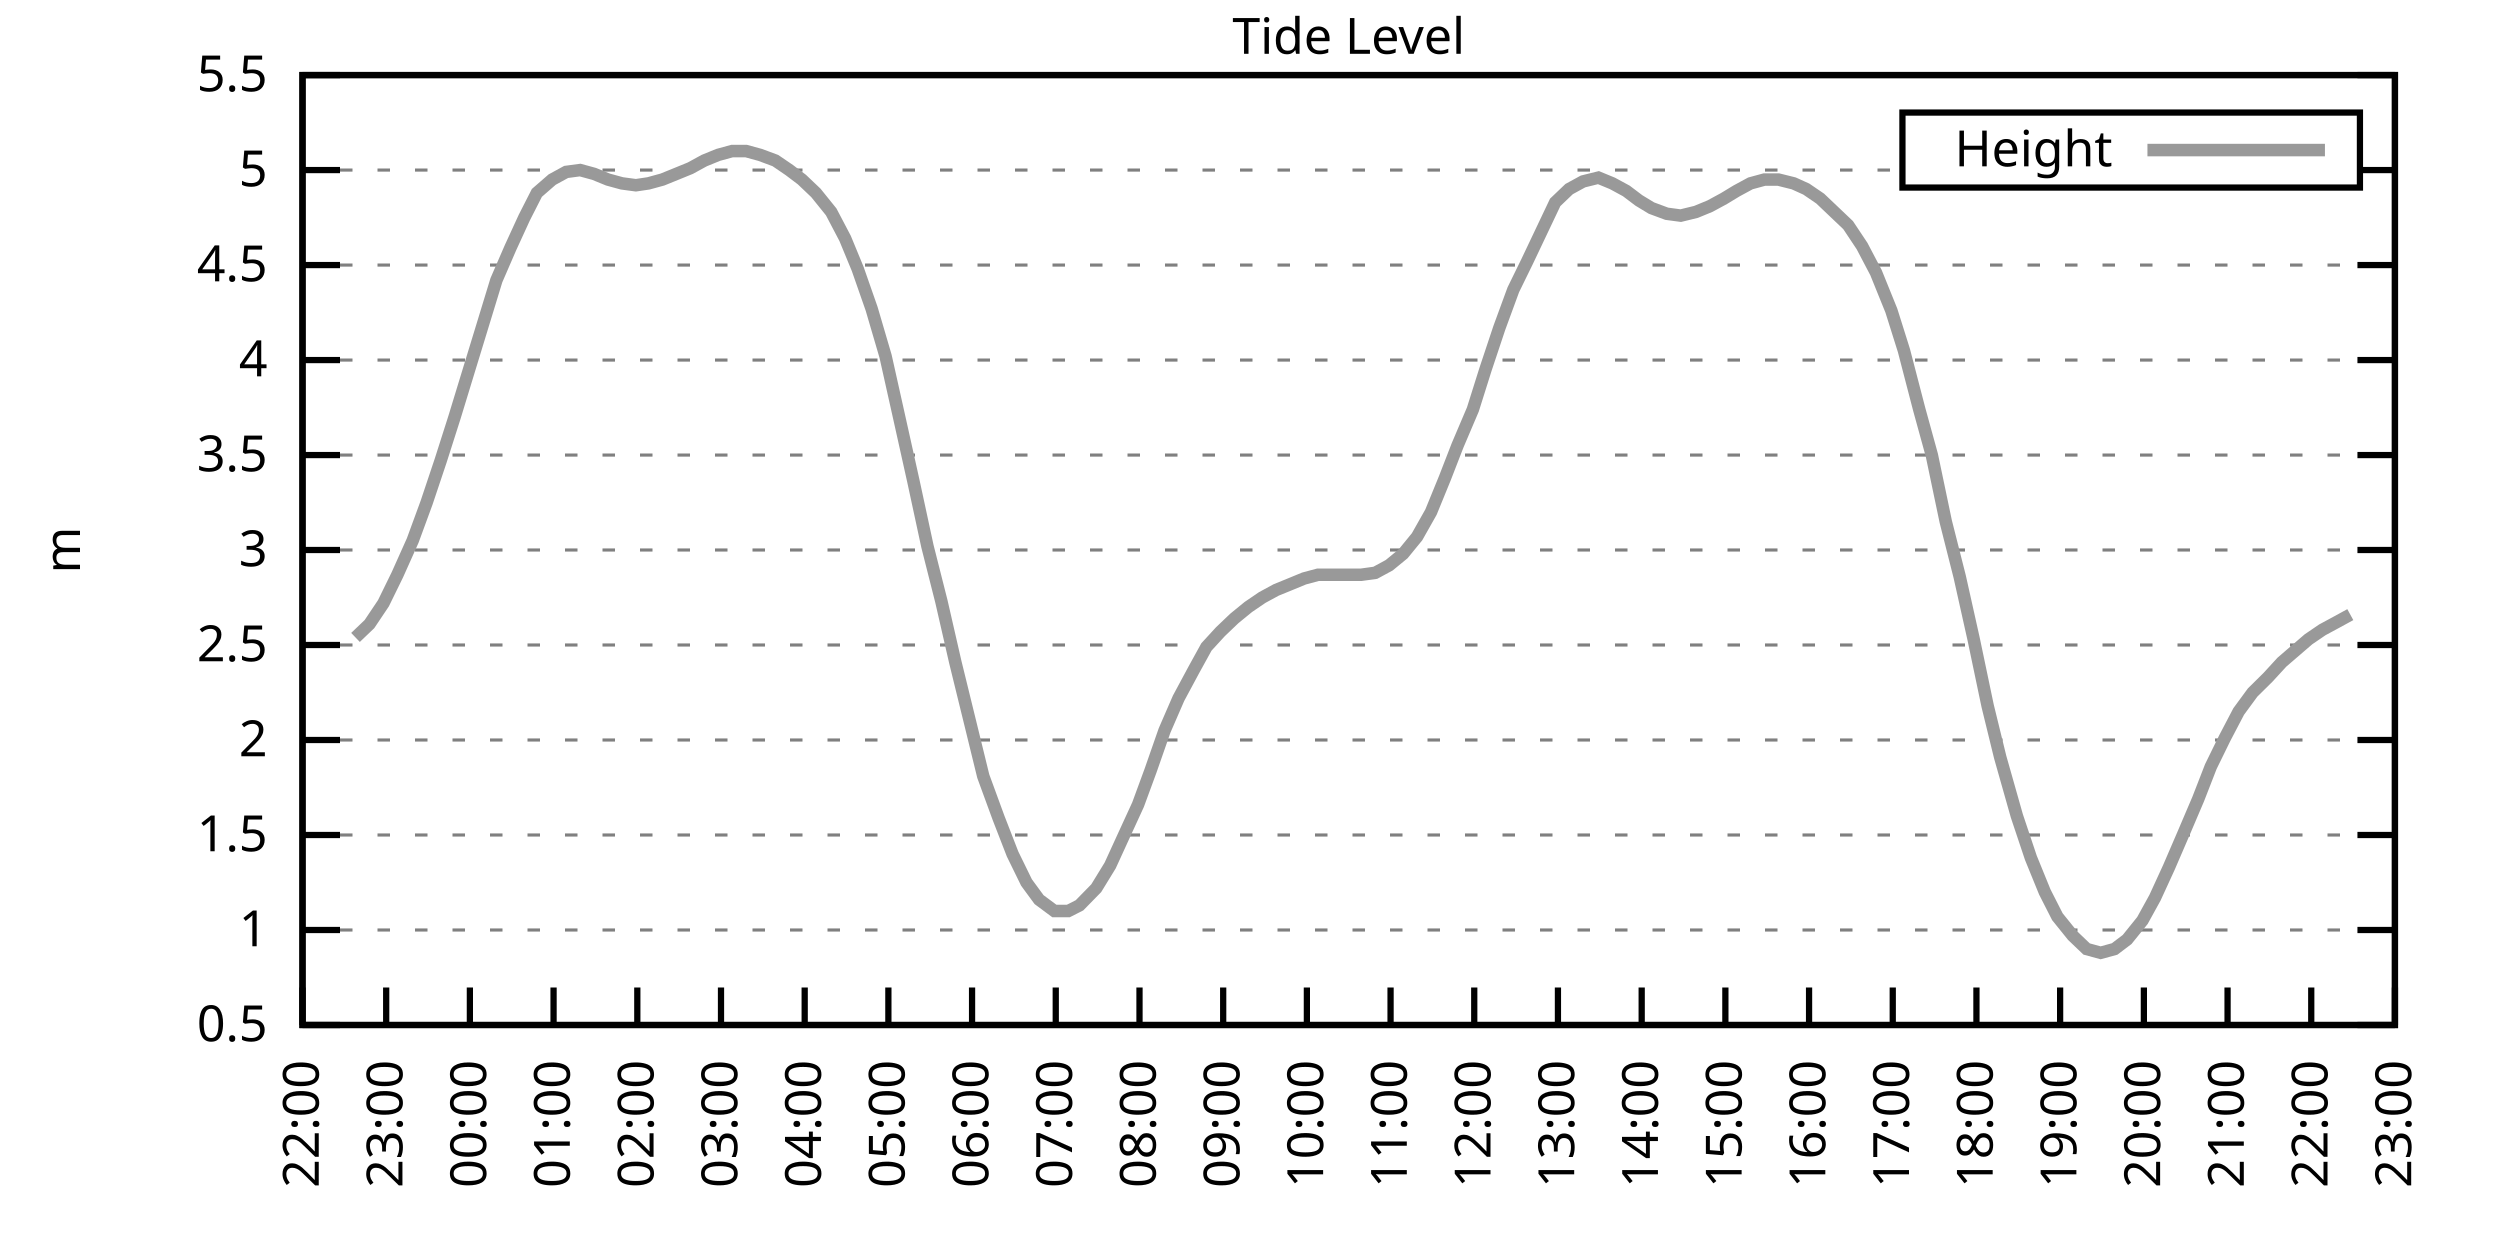
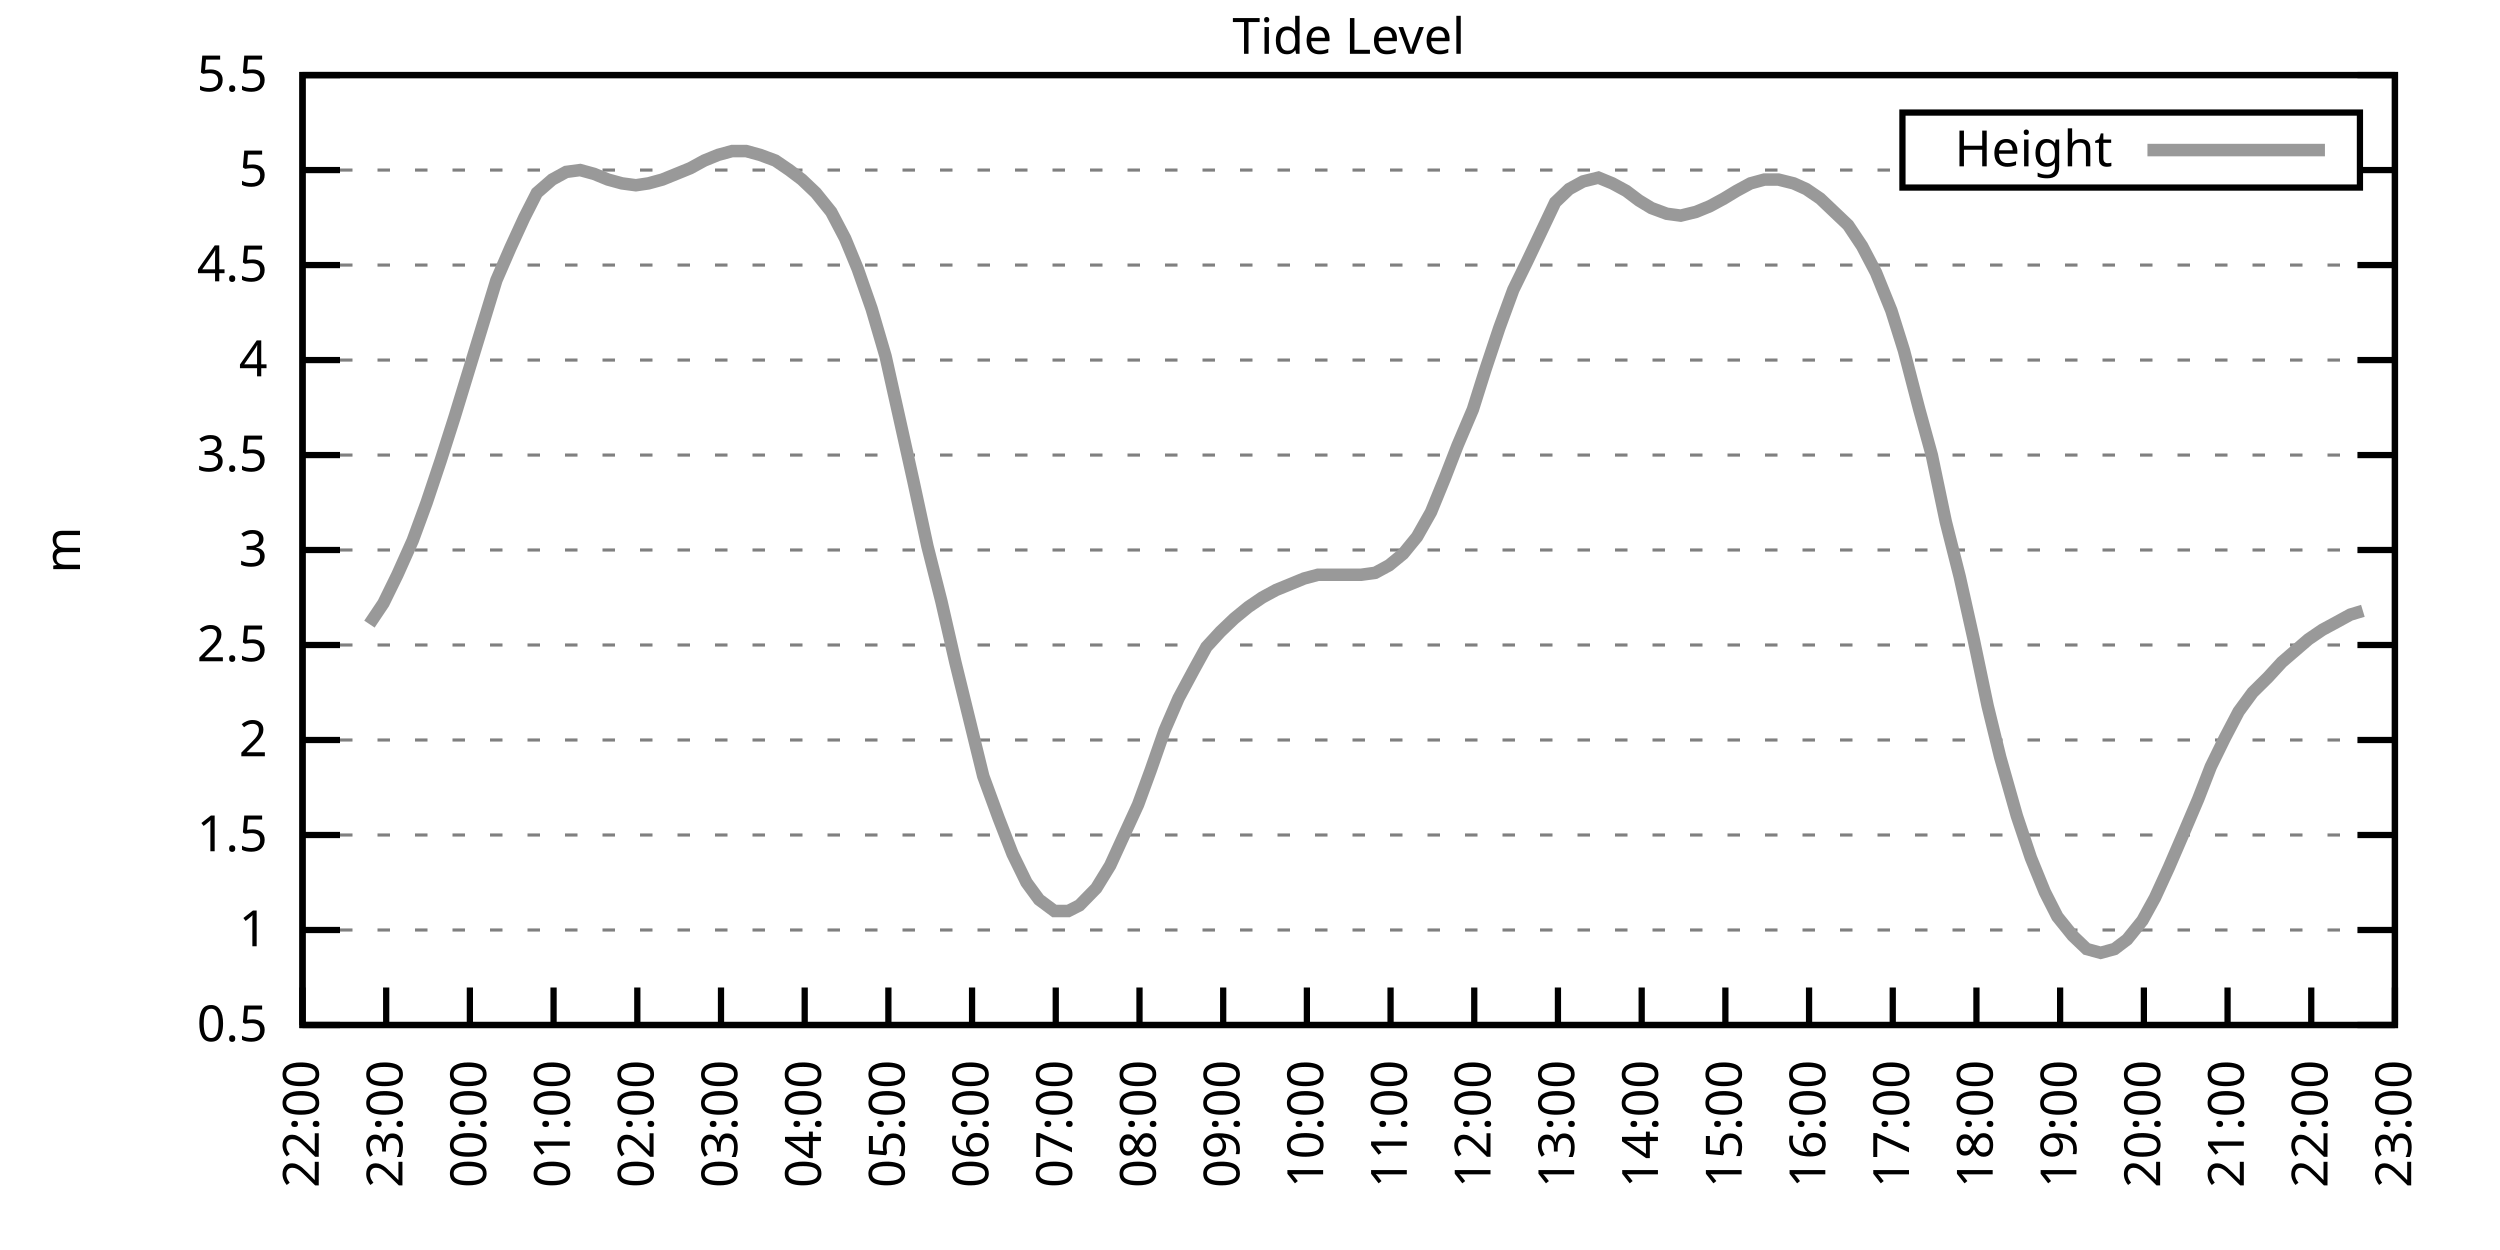
<svg xmlns="http://www.w3.org/2000/svg" xmlns:xlink="http://www.w3.org/1999/xlink" width="400" height="200" viewBox="0 0 400 200">
  <g id="gnuplot_canvas">
    <rect x="0" y="0" width="400" height="200" fill="none" />
    <defs>
      <circle id="gpDot" r="0.5" stroke-width="0.5" stroke="currentColor" />
      <path id="gpPt0" stroke-width="0.333" stroke="currentColor" d="M-1,0 h2 M0,-1 v2" />
      <path id="gpPt1" stroke-width="0.333" stroke="currentColor" d="M-1,-1 L1,1 M1,-1 L-1,1" />
      <path id="gpPt2" stroke-width="0.333" stroke="currentColor" d="M-1,0 L1,0 M0,-1 L0,1 M-1,-1 L1,1 M-1,1 L1,-1" />
      <rect id="gpPt3" stroke-width="0.333" stroke="currentColor" x="-1" y="-1" width="2" height="2" />
      <rect id="gpPt4" stroke-width="0.333" stroke="currentColor" fill="currentColor" x="-1" y="-1" width="2" height="2" />
      <circle id="gpPt5" stroke-width="0.333" stroke="currentColor" cx="0" cy="0" r="1" />
      <use xlink:href="#gpPt5" id="gpPt6" fill="currentColor" stroke="none" />
      <path id="gpPt7" stroke-width="0.333" stroke="currentColor" d="M0,-1.33 L-1.33,0.67 L1.33,0.67 z" />
      <use xlink:href="#gpPt7" id="gpPt8" fill="currentColor" stroke="none" />
      <use xlink:href="#gpPt7" id="gpPt9" stroke="currentColor" transform="rotate(180)" />
      <use xlink:href="#gpPt9" id="gpPt10" fill="currentColor" stroke="none" />
      <use xlink:href="#gpPt3" id="gpPt11" stroke="currentColor" transform="rotate(45)" />
      <use xlink:href="#gpPt11" id="gpPt12" fill="currentColor" stroke="none" />
      <path id="gpPt13" stroke-width="0.333" stroke="currentColor" d="M0,1.330 L1.265,0.411 L0.782,-1.067 L-0.782,-1.076 L-1.265,0.411 z" />
      <use xlink:href="#gpPt13" id="gpPt14" fill="currentColor" stroke="none" />
      <filter id="textbox" filterUnits="objectBoundingBox" x="0" y="0" height="1" width="1">
        <feFlood flood-color="white" flood-opacity="1" result="bgnd" />
        <feComposite in="SourceGraphic" in2="bgnd" operator="atop" />
      </filter>
      <filter id="greybox" filterUnits="objectBoundingBox" x="0" y="0" height="1" width="1">
        <feFlood flood-color="lightgrey" flood-opacity="1" result="grey" />
        <feComposite in="SourceGraphic" in2="grey" operator="atop" />
      </filter>
    </defs>
    <g fill="none" color="white" stroke="currentColor" stroke-width="1.00" stroke-linecap="butt" stroke-linejoin="miter">
</g>
    <g fill="none" color="black" stroke="currentColor" stroke-width="1.00" stroke-linecap="butt" stroke-linejoin="miter">
      <g stroke="none" shape-rendering="crispEdges">
        <polygon fill="rgb(255, 255, 255)" points="48.40,164.00 383.18,164.00 383.18,12.02 48.40,12.02 " />
      </g>
    </g>
    <g fill="none" color="black" stroke="currentColor" stroke-width="1.00" stroke-linecap="butt" stroke-linejoin="miter">
</g>
    <g fill="none" color="black" stroke="black" stroke-width="0.50" stroke-linecap="butt" stroke-linejoin="miter">
</g>
    <g fill="none" color="gray" stroke="currentColor" stroke-width="0.50" stroke-linecap="butt" stroke-linejoin="miter">
      <path stroke="gray" stroke-dasharray="2,4" class="gridline" d="M48.40,164.00 L383.19,164.00  " />
    </g>
    <g fill="none" color="gray" stroke="gray" stroke-width="1.00" stroke-linecap="butt" stroke-linejoin="miter">
</g>
    <g fill="none" color="black" stroke="currentColor" stroke-width="1.00" stroke-linecap="butt" stroke-linejoin="miter">
      <path stroke="black" d="M48.40,164.00 L54.40,164.00 M383.19,164.00 L377.19,164.00  " />
      <g transform="translate(42.80,166.60)" stroke="none" fill="black" font-family="Sans" font-size="8.00" text-anchor="end">
        <text>
          <tspan font-family="Sans"> 0.5</tspan>
        </text>
      </g>
    </g>
    <g fill="none" color="black" stroke="currentColor" stroke-width="1.00" stroke-linecap="butt" stroke-linejoin="miter">
</g>
    <g fill="none" color="black" stroke="black" stroke-width="0.50" stroke-linecap="butt" stroke-linejoin="miter">
</g>
    <g fill="none" color="gray" stroke="currentColor" stroke-width="0.50" stroke-linecap="butt" stroke-linejoin="miter">
      <path stroke="gray" stroke-dasharray="2,4" class="gridline" d="M48.40,148.80 L383.19,148.80  " />
    </g>
    <g fill="none" color="gray" stroke="gray" stroke-width="1.00" stroke-linecap="butt" stroke-linejoin="miter">
</g>
    <g fill="none" color="black" stroke="currentColor" stroke-width="1.00" stroke-linecap="butt" stroke-linejoin="miter">
      <path stroke="black" d="M48.40,148.80 L54.40,148.80 M383.19,148.80 L377.19,148.80  " />
      <g transform="translate(42.80,151.40)" stroke="none" fill="black" font-family="Sans" font-size="8.00" text-anchor="end">
        <text>
          <tspan font-family="Sans"> 1</tspan>
        </text>
      </g>
    </g>
    <g fill="none" color="black" stroke="currentColor" stroke-width="1.00" stroke-linecap="butt" stroke-linejoin="miter">
</g>
    <g fill="none" color="black" stroke="black" stroke-width="0.50" stroke-linecap="butt" stroke-linejoin="miter">
</g>
    <g fill="none" color="gray" stroke="currentColor" stroke-width="0.50" stroke-linecap="butt" stroke-linejoin="miter">
      <path stroke="gray" stroke-dasharray="2,4" class="gridline" d="M48.40,133.60 L383.19,133.60  " />
    </g>
    <g fill="none" color="gray" stroke="gray" stroke-width="1.00" stroke-linecap="butt" stroke-linejoin="miter">
</g>
    <g fill="none" color="black" stroke="currentColor" stroke-width="1.00" stroke-linecap="butt" stroke-linejoin="miter">
      <path stroke="black" d="M48.40,133.60 L54.40,133.60 M383.19,133.60 L377.19,133.60  " />
      <g transform="translate(42.80,136.20)" stroke="none" fill="black" font-family="Sans" font-size="8.00" text-anchor="end">
        <text>
          <tspan font-family="Sans"> 1.5</tspan>
        </text>
      </g>
    </g>
    <g fill="none" color="black" stroke="currentColor" stroke-width="1.00" stroke-linecap="butt" stroke-linejoin="miter">
</g>
    <g fill="none" color="black" stroke="black" stroke-width="0.50" stroke-linecap="butt" stroke-linejoin="miter">
</g>
    <g fill="none" color="gray" stroke="currentColor" stroke-width="0.50" stroke-linecap="butt" stroke-linejoin="miter">
      <path stroke="gray" stroke-dasharray="2,4" class="gridline" d="M48.40,118.40 L383.19,118.40  " />
    </g>
    <g fill="none" color="gray" stroke="gray" stroke-width="1.00" stroke-linecap="butt" stroke-linejoin="miter">
</g>
    <g fill="none" color="black" stroke="currentColor" stroke-width="1.00" stroke-linecap="butt" stroke-linejoin="miter">
      <path stroke="black" d="M48.40,118.40 L54.40,118.40 M383.19,118.40 L377.19,118.40  " />
      <g transform="translate(42.80,121.00)" stroke="none" fill="black" font-family="Sans" font-size="8.00" text-anchor="end">
        <text>
          <tspan font-family="Sans"> 2</tspan>
        </text>
      </g>
    </g>
    <g fill="none" color="black" stroke="currentColor" stroke-width="1.00" stroke-linecap="butt" stroke-linejoin="miter">
</g>
    <g fill="none" color="black" stroke="black" stroke-width="0.50" stroke-linecap="butt" stroke-linejoin="miter">
</g>
    <g fill="none" color="gray" stroke="currentColor" stroke-width="0.50" stroke-linecap="butt" stroke-linejoin="miter">
      <path stroke="gray" stroke-dasharray="2,4" class="gridline" d="M48.40,103.20 L383.19,103.20  " />
    </g>
    <g fill="none" color="gray" stroke="gray" stroke-width="1.00" stroke-linecap="butt" stroke-linejoin="miter">
</g>
    <g fill="none" color="black" stroke="currentColor" stroke-width="1.00" stroke-linecap="butt" stroke-linejoin="miter">
      <path stroke="black" d="M48.40,103.20 L54.40,103.20 M383.19,103.20 L377.19,103.20  " />
      <g transform="translate(42.80,105.80)" stroke="none" fill="black" font-family="Sans" font-size="8.00" text-anchor="end">
        <text>
          <tspan font-family="Sans"> 2.5</tspan>
        </text>
      </g>
    </g>
    <g fill="none" color="black" stroke="currentColor" stroke-width="1.00" stroke-linecap="butt" stroke-linejoin="miter">
</g>
    <g fill="none" color="black" stroke="black" stroke-width="0.50" stroke-linecap="butt" stroke-linejoin="miter">
</g>
    <g fill="none" color="gray" stroke="currentColor" stroke-width="0.50" stroke-linecap="butt" stroke-linejoin="miter">
      <path stroke="gray" stroke-dasharray="2,4" class="gridline" d="M48.40,88.00 L383.19,88.00  " />
    </g>
    <g fill="none" color="gray" stroke="gray" stroke-width="1.00" stroke-linecap="butt" stroke-linejoin="miter">
</g>
    <g fill="none" color="black" stroke="currentColor" stroke-width="1.00" stroke-linecap="butt" stroke-linejoin="miter">
      <path stroke="black" d="M48.40,88.00 L54.40,88.00 M383.19,88.00 L377.19,88.00  " />
      <g transform="translate(42.80,90.60)" stroke="none" fill="black" font-family="Sans" font-size="8.00" text-anchor="end">
        <text>
          <tspan font-family="Sans"> 3</tspan>
        </text>
      </g>
    </g>
    <g fill="none" color="black" stroke="currentColor" stroke-width="1.00" stroke-linecap="butt" stroke-linejoin="miter">
</g>
    <g fill="none" color="black" stroke="black" stroke-width="0.50" stroke-linecap="butt" stroke-linejoin="miter">
</g>
    <g fill="none" color="gray" stroke="currentColor" stroke-width="0.50" stroke-linecap="butt" stroke-linejoin="miter">
      <path stroke="gray" stroke-dasharray="2,4" class="gridline" d="M48.40,72.81 L383.19,72.81  " />
    </g>
    <g fill="none" color="gray" stroke="gray" stroke-width="1.00" stroke-linecap="butt" stroke-linejoin="miter">
</g>
    <g fill="none" color="black" stroke="currentColor" stroke-width="1.00" stroke-linecap="butt" stroke-linejoin="miter">
      <path stroke="black" d="M48.40,72.81 L54.40,72.81 M383.19,72.81 L377.19,72.81  " />
      <g transform="translate(42.80,75.41)" stroke="none" fill="black" font-family="Sans" font-size="8.00" text-anchor="end">
        <text>
          <tspan font-family="Sans"> 3.5</tspan>
        </text>
      </g>
    </g>
    <g fill="none" color="black" stroke="currentColor" stroke-width="1.00" stroke-linecap="butt" stroke-linejoin="miter">
</g>
    <g fill="none" color="black" stroke="black" stroke-width="0.50" stroke-linecap="butt" stroke-linejoin="miter">
</g>
    <g fill="none" color="gray" stroke="currentColor" stroke-width="0.50" stroke-linecap="butt" stroke-linejoin="miter">
      <path stroke="gray" stroke-dasharray="2,4" class="gridline" d="M48.40,57.61 L383.19,57.61  " />
    </g>
    <g fill="none" color="gray" stroke="gray" stroke-width="1.00" stroke-linecap="butt" stroke-linejoin="miter">
</g>
    <g fill="none" color="black" stroke="currentColor" stroke-width="1.00" stroke-linecap="butt" stroke-linejoin="miter">
      <path stroke="black" d="M48.40,57.61 L54.40,57.61 M383.19,57.61 L377.19,57.61  " />
      <g transform="translate(42.80,60.21)" stroke="none" fill="black" font-family="Sans" font-size="8.00" text-anchor="end">
        <text>
          <tspan font-family="Sans"> 4</tspan>
        </text>
      </g>
    </g>
    <g fill="none" color="black" stroke="currentColor" stroke-width="1.00" stroke-linecap="butt" stroke-linejoin="miter">
</g>
    <g fill="none" color="black" stroke="black" stroke-width="0.50" stroke-linecap="butt" stroke-linejoin="miter">
</g>
    <g fill="none" color="gray" stroke="currentColor" stroke-width="0.50" stroke-linecap="butt" stroke-linejoin="miter">
      <path stroke="gray" stroke-dasharray="2,4" class="gridline" d="M48.40,42.41 L383.19,42.41  " />
    </g>
    <g fill="none" color="gray" stroke="gray" stroke-width="1.00" stroke-linecap="butt" stroke-linejoin="miter">
</g>
    <g fill="none" color="black" stroke="currentColor" stroke-width="1.00" stroke-linecap="butt" stroke-linejoin="miter">
      <path stroke="black" d="M48.40,42.41 L54.40,42.41 M383.19,42.41 L377.19,42.41  " />
      <g transform="translate(42.80,45.01)" stroke="none" fill="black" font-family="Sans" font-size="8.00" text-anchor="end">
        <text>
          <tspan font-family="Sans"> 4.5</tspan>
        </text>
      </g>
    </g>
    <g fill="none" color="black" stroke="currentColor" stroke-width="1.00" stroke-linecap="butt" stroke-linejoin="miter">
</g>
    <g fill="none" color="black" stroke="black" stroke-width="0.50" stroke-linecap="butt" stroke-linejoin="miter">
</g>
    <g fill="none" color="gray" stroke="currentColor" stroke-width="0.50" stroke-linecap="butt" stroke-linejoin="miter">
      <path stroke="gray" stroke-dasharray="2,4" class="gridline" d="M48.40,27.21 L304.39,27.21 M377.59,27.21 L383.19,27.21  " />
    </g>
    <g fill="none" color="gray" stroke="gray" stroke-width="1.00" stroke-linecap="butt" stroke-linejoin="miter">
</g>
    <g fill="none" color="black" stroke="currentColor" stroke-width="1.00" stroke-linecap="butt" stroke-linejoin="miter">
      <path stroke="black" d="M48.40,27.21 L54.40,27.21 M383.19,27.21 L377.19,27.21  " />
      <g transform="translate(42.80,29.81)" stroke="none" fill="black" font-family="Sans" font-size="8.00" text-anchor="end">
        <text>
          <tspan font-family="Sans"> 5</tspan>
        </text>
      </g>
    </g>
    <g fill="none" color="black" stroke="currentColor" stroke-width="1.00" stroke-linecap="butt" stroke-linejoin="miter">
</g>
    <g fill="none" color="black" stroke="black" stroke-width="0.50" stroke-linecap="butt" stroke-linejoin="miter">
</g>
    <g fill="none" color="gray" stroke="currentColor" stroke-width="0.50" stroke-linecap="butt" stroke-linejoin="miter">
      <path stroke="gray" stroke-dasharray="2,4" class="gridline" d="M48.40,12.01 L383.19,12.01  " />
    </g>
    <g fill="none" color="gray" stroke="gray" stroke-width="1.00" stroke-linecap="butt" stroke-linejoin="miter">
</g>
    <g fill="none" color="black" stroke="currentColor" stroke-width="1.00" stroke-linecap="butt" stroke-linejoin="miter">
      <path stroke="black" d="M48.40,12.01 L54.40,12.01 M383.19,12.01 L377.19,12.01  " />
      <g transform="translate(42.80,14.61)" stroke="none" fill="black" font-family="Sans" font-size="8.00" text-anchor="end">
        <text>
          <tspan font-family="Sans"> 5.5</tspan>
        </text>
      </g>
    </g>
    <g fill="none" color="black" stroke="currentColor" stroke-width="1.00" stroke-linecap="butt" stroke-linejoin="miter">
      <path stroke="black" d="M48.40,164.00 L48.40,158.00  " />
      <g transform="translate(51.00,169.60) rotate(270.00)" stroke="none" fill="black" font-family="Sans" font-size="8.00" text-anchor="end">
        <text>
          <tspan font-family="Sans">22:00</tspan>
        </text>
      </g>
    </g>
    <g fill="none" color="black" stroke="currentColor" stroke-width="1.00" stroke-linecap="butt" stroke-linejoin="miter">
      <path stroke="black" d="M61.79,164.00 L61.79,158.00  " />
      <g transform="translate(64.39,169.60) rotate(270.00)" stroke="none" fill="black" font-family="Sans" font-size="8.00" text-anchor="end">
        <text>
          <tspan font-family="Sans">23:00</tspan>
        </text>
      </g>
    </g>
    <g fill="none" color="black" stroke="currentColor" stroke-width="1.00" stroke-linecap="butt" stroke-linejoin="miter">
      <path stroke="black" d="M75.18,164.00 L75.18,158.00  " />
      <g transform="translate(77.78,169.60) rotate(270.00)" stroke="none" fill="black" font-family="Sans" font-size="8.00" text-anchor="end">
        <text>
          <tspan font-family="Sans">00:00</tspan>
        </text>
      </g>
    </g>
    <g fill="none" color="black" stroke="currentColor" stroke-width="1.00" stroke-linecap="butt" stroke-linejoin="miter">
      <path stroke="black" d="M88.57,164.00 L88.57,158.00  " />
      <g transform="translate(91.17,169.60) rotate(270.00)" stroke="none" fill="black" font-family="Sans" font-size="8.00" text-anchor="end">
        <text>
          <tspan font-family="Sans">01:00</tspan>
        </text>
      </g>
    </g>
    <g fill="none" color="black" stroke="currentColor" stroke-width="1.00" stroke-linecap="butt" stroke-linejoin="miter">
      <path stroke="black" d="M101.97,164.00 L101.97,158.00  " />
      <g transform="translate(104.57,169.60) rotate(270.00)" stroke="none" fill="black" font-family="Sans" font-size="8.00" text-anchor="end">
        <text>
          <tspan font-family="Sans">02:00</tspan>
        </text>
      </g>
    </g>
    <g fill="none" color="black" stroke="currentColor" stroke-width="1.00" stroke-linecap="butt" stroke-linejoin="miter">
      <path stroke="black" d="M115.36,164.00 L115.36,158.00  " />
      <g transform="translate(117.96,169.60) rotate(270.00)" stroke="none" fill="black" font-family="Sans" font-size="8.00" text-anchor="end">
        <text>
          <tspan font-family="Sans">03:00</tspan>
        </text>
      </g>
    </g>
    <g fill="none" color="black" stroke="currentColor" stroke-width="1.00" stroke-linecap="butt" stroke-linejoin="miter">
      <path stroke="black" d="M128.75,164.00 L128.75,158.00  " />
      <g transform="translate(131.35,169.60) rotate(270.00)" stroke="none" fill="black" font-family="Sans" font-size="8.00" text-anchor="end">
        <text>
          <tspan font-family="Sans">04:00</tspan>
        </text>
      </g>
    </g>
    <g fill="none" color="black" stroke="currentColor" stroke-width="1.00" stroke-linecap="butt" stroke-linejoin="miter">
      <path stroke="black" d="M142.14,164.00 L142.14,158.00  " />
      <g transform="translate(144.74,169.60) rotate(270.00)" stroke="none" fill="black" font-family="Sans" font-size="8.00" text-anchor="end">
        <text>
          <tspan font-family="Sans">05:00</tspan>
        </text>
      </g>
    </g>
    <g fill="none" color="black" stroke="currentColor" stroke-width="1.00" stroke-linecap="butt" stroke-linejoin="miter">
      <path stroke="black" d="M155.53,164.00 L155.53,158.00  " />
      <g transform="translate(158.13,169.60) rotate(270.00)" stroke="none" fill="black" font-family="Sans" font-size="8.00" text-anchor="end">
        <text>
          <tspan font-family="Sans">06:00</tspan>
        </text>
      </g>
    </g>
    <g fill="none" color="black" stroke="currentColor" stroke-width="1.00" stroke-linecap="butt" stroke-linejoin="miter">
      <path stroke="black" d="M168.92,164.00 L168.92,158.00  " />
      <g transform="translate(171.52,169.60) rotate(270.00)" stroke="none" fill="black" font-family="Sans" font-size="8.00" text-anchor="end">
        <text>
          <tspan font-family="Sans">07:00</tspan>
        </text>
      </g>
    </g>
    <g fill="none" color="black" stroke="currentColor" stroke-width="1.00" stroke-linecap="butt" stroke-linejoin="miter">
      <path stroke="black" d="M182.32,164.00 L182.32,158.00  " />
      <g transform="translate(184.92,169.60) rotate(270.00)" stroke="none" fill="black" font-family="Sans" font-size="8.00" text-anchor="end">
        <text>
          <tspan font-family="Sans">08:00</tspan>
        </text>
      </g>
    </g>
    <g fill="none" color="black" stroke="currentColor" stroke-width="1.00" stroke-linecap="butt" stroke-linejoin="miter">
      <path stroke="black" d="M195.71,164.00 L195.71,158.00  " />
      <g transform="translate(198.31,169.60) rotate(270.00)" stroke="none" fill="black" font-family="Sans" font-size="8.00" text-anchor="end">
        <text>
          <tspan font-family="Sans">09:00</tspan>
        </text>
      </g>
    </g>
    <g fill="none" color="black" stroke="currentColor" stroke-width="1.00" stroke-linecap="butt" stroke-linejoin="miter">
      <path stroke="black" d="M209.10,164.00 L209.10,158.00  " />
      <g transform="translate(211.70,169.60) rotate(270.00)" stroke="none" fill="black" font-family="Sans" font-size="8.00" text-anchor="end">
        <text>
          <tspan font-family="Sans">10:00</tspan>
        </text>
      </g>
    </g>
    <g fill="none" color="black" stroke="currentColor" stroke-width="1.00" stroke-linecap="butt" stroke-linejoin="miter">
      <path stroke="black" d="M222.49,164.00 L222.49,158.00  " />
      <g transform="translate(225.09,169.60) rotate(270.00)" stroke="none" fill="black" font-family="Sans" font-size="8.00" text-anchor="end">
        <text>
          <tspan font-family="Sans">11:00</tspan>
        </text>
      </g>
    </g>
    <g fill="none" color="black" stroke="currentColor" stroke-width="1.00" stroke-linecap="butt" stroke-linejoin="miter">
      <path stroke="black" d="M235.88,164.00 L235.88,158.00  " />
      <g transform="translate(238.48,169.60) rotate(270.00)" stroke="none" fill="black" font-family="Sans" font-size="8.00" text-anchor="end">
        <text>
          <tspan font-family="Sans">12:00</tspan>
        </text>
      </g>
    </g>
    <g fill="none" color="black" stroke="currentColor" stroke-width="1.00" stroke-linecap="butt" stroke-linejoin="miter">
      <path stroke="black" d="M249.27,164.00 L249.27,158.00  " />
      <g transform="translate(251.87,169.60) rotate(270.00)" stroke="none" fill="black" font-family="Sans" font-size="8.00" text-anchor="end">
        <text>
          <tspan font-family="Sans">13:00</tspan>
        </text>
      </g>
    </g>
    <g fill="none" color="black" stroke="currentColor" stroke-width="1.00" stroke-linecap="butt" stroke-linejoin="miter">
      <path stroke="black" d="M262.67,164.00 L262.67,158.00  " />
      <g transform="translate(265.27,169.60) rotate(270.00)" stroke="none" fill="black" font-family="Sans" font-size="8.00" text-anchor="end">
        <text>
          <tspan font-family="Sans">14:00</tspan>
        </text>
      </g>
    </g>
    <g fill="none" color="black" stroke="currentColor" stroke-width="1.00" stroke-linecap="butt" stroke-linejoin="miter">
      <path stroke="black" d="M276.06,164.00 L276.06,158.00  " />
      <g transform="translate(278.66,169.60) rotate(270.00)" stroke="none" fill="black" font-family="Sans" font-size="8.00" text-anchor="end">
        <text>
          <tspan font-family="Sans">15:00</tspan>
        </text>
      </g>
    </g>
    <g fill="none" color="black" stroke="currentColor" stroke-width="1.00" stroke-linecap="butt" stroke-linejoin="miter">
      <path stroke="black" d="M289.45,164.00 L289.45,158.00  " />
      <g transform="translate(292.05,169.60) rotate(270.00)" stroke="none" fill="black" font-family="Sans" font-size="8.00" text-anchor="end">
        <text>
          <tspan font-family="Sans">16:00</tspan>
        </text>
      </g>
    </g>
    <g fill="none" color="black" stroke="currentColor" stroke-width="1.00" stroke-linecap="butt" stroke-linejoin="miter">
      <path stroke="black" d="M302.84,164.00 L302.84,158.00  " />
      <g transform="translate(305.44,169.60) rotate(270.00)" stroke="none" fill="black" font-family="Sans" font-size="8.00" text-anchor="end">
        <text>
          <tspan font-family="Sans">17:00</tspan>
        </text>
      </g>
    </g>
    <g fill="none" color="black" stroke="currentColor" stroke-width="1.00" stroke-linecap="butt" stroke-linejoin="miter">
      <path stroke="black" d="M316.23,164.00 L316.23,158.00  " />
      <g transform="translate(318.83,169.60) rotate(270.00)" stroke="none" fill="black" font-family="Sans" font-size="8.00" text-anchor="end">
        <text>
          <tspan font-family="Sans">18:00</tspan>
        </text>
      </g>
    </g>
    <g fill="none" color="black" stroke="currentColor" stroke-width="1.00" stroke-linecap="butt" stroke-linejoin="miter">
      <path stroke="black" d="M329.62,164.00 L329.62,158.00  " />
      <g transform="translate(332.22,169.60) rotate(270.00)" stroke="none" fill="black" font-family="Sans" font-size="8.00" text-anchor="end">
        <text>
          <tspan font-family="Sans">19:00</tspan>
        </text>
      </g>
    </g>
    <g fill="none" color="black" stroke="currentColor" stroke-width="1.00" stroke-linecap="butt" stroke-linejoin="miter">
      <path stroke="black" d="M343.02,164.00 L343.02,158.00  " />
      <g transform="translate(345.62,169.60) rotate(270.00)" stroke="none" fill="black" font-family="Sans" font-size="8.00" text-anchor="end">
        <text>
          <tspan font-family="Sans">20:00</tspan>
        </text>
      </g>
    </g>
    <g fill="none" color="black" stroke="currentColor" stroke-width="1.00" stroke-linecap="butt" stroke-linejoin="miter">
      <path stroke="black" d="M356.41,164.00 L356.41,158.00  " />
      <g transform="translate(359.01,169.60) rotate(270.00)" stroke="none" fill="black" font-family="Sans" font-size="8.00" text-anchor="end">
        <text>
          <tspan font-family="Sans">21:00</tspan>
        </text>
      </g>
    </g>
    <g fill="none" color="black" stroke="currentColor" stroke-width="1.00" stroke-linecap="butt" stroke-linejoin="miter">
      <path stroke="black" d="M369.80,164.00 L369.80,158.00  " />
      <g transform="translate(372.40,169.60) rotate(270.00)" stroke="none" fill="black" font-family="Sans" font-size="8.00" text-anchor="end">
        <text>
          <tspan font-family="Sans">22:00</tspan>
        </text>
      </g>
    </g>
    <g fill="none" color="black" stroke="currentColor" stroke-width="1.00" stroke-linecap="butt" stroke-linejoin="miter">
      <path stroke="black" d="M383.19,164.00 L383.19,158.00  " />
      <g transform="translate(385.79,169.60) rotate(270.00)" stroke="none" fill="black" font-family="Sans" font-size="8.00" text-anchor="end">
        <text>
          <tspan font-family="Sans">23:00</tspan>
        </text>
      </g>
    </g>
    <g fill="none" color="black" stroke="currentColor" stroke-width="1.00" stroke-linecap="butt" stroke-linejoin="miter">
</g>
    <g fill="none" color="black" stroke="currentColor" stroke-width="1.00" stroke-linecap="butt" stroke-linejoin="miter">
      <path stroke="black" d="M48.40,12.01 L48.40,164.00 L383.19,164.00 L383.19,12.01 L48.40,12.01 Z  " />
    </g>
    <g fill="none" color="black" stroke="currentColor" stroke-width="1.00" stroke-linecap="butt" stroke-linejoin="miter">
</g>
    <g fill="none" color="black" stroke="currentColor" stroke-width="1.00" stroke-linecap="butt" stroke-linejoin="miter">
      <path stroke="black" d="M304.39,30.01 L304.39,18.01 L377.59,18.01 L377.59,30.01 L304.39,30.01 Z  " />
    </g>
    <g id="Tide_level_plot_1">
      <g fill="none" color="white" stroke="black" stroke-width="2.00" stroke-linecap="butt" stroke-linejoin="miter">
</g>
      <g fill="none" color="black" stroke="currentColor" stroke-width="2.00" stroke-linecap="butt" stroke-linejoin="miter">
        <g transform="translate(337.99,26.61)" stroke="none" fill="black" font-family="Sans" font-size="8.00" text-anchor="end">
          <text>
            <tspan font-family="Sans">Height</tspan>
          </text>
        </g>
      </g>
      <g fill="none" color="black" stroke="currentColor" stroke-width="2.00" stroke-linecap="butt" stroke-linejoin="miter">
-         <path stroke="rgb(153, 153, 153)" d="M343.59,24.01 L371.99,24.01 M56.88,101.99 L59.11,99.86 L61.35,96.52 L63.58,91.96 L66.03,86.49 L68.26,80.41   L70.50,73.72 L72.73,66.73 L74.96,59.43 L77.19,52.14 L79.42,44.84 L81.66,39.67 L83.89,34.81 L85.90,30.86   L88.35,28.73 L90.58,27.51 L92.82,27.21 L95.05,27.82 L97.28,28.73 L99.51,29.34 L101.74,29.64 L103.75,29.34   L105.98,28.73 L108.22,27.82 L110.45,26.91 L112.68,25.69 L114.91,24.78 L117.14,24.17 L119.38,24.17 L121.61,24.78   L124.06,25.69 L126.29,27.21 L128.30,28.73 L130.54,30.86 L132.99,33.90 L135.22,38.15 L137.23,43.02 L139.46,49.40   L141.69,57.00 L143.93,67.03 L146.16,77.06 L148.39,87.40 L150.62,96.21 L152.85,105.94 L155.31,115.97 L157.32,124.18   L159.77,130.87 L162.01,136.64 L164.24,141.20 L166.25,143.94 L168.70,145.76 L170.93,145.76 L172.72,144.85 L175.40,142.11   L177.63,138.47 L179.86,133.60 L182.09,128.74 L184.10,123.27 L186.33,116.88 L188.57,111.72 L191.02,107.16 L193.03,103.51   L195.26,101.08 L197.49,98.95 L199.73,97.12 L201.96,95.60 L204.19,94.39 L206.42,93.48 L208.65,92.56 L210.88,91.96   L213.12,91.96 L215.35,91.96 L217.80,91.96 L220.04,91.65 L222.27,90.44 L224.50,88.61 L226.73,85.88 L228.96,81.93   L231.20,76.45 L233.20,71.29 L235.66,65.51 L237.67,59.13 L239.90,52.44 L242.13,46.36 L244.36,41.80 L248.83,32.38   L251.06,30.25 L253.29,29.03 L255.75,28.42 L257.98,29.34 L260.21,30.55 L262.22,32.07 L264.23,33.29 L266.68,34.20   L268.92,34.50 L271.37,33.90 L273.60,32.98 L275.83,31.77 L277.84,30.55 L280.07,29.34 L282.31,28.73 L284.54,28.73   L286.99,29.34 L289.00,30.25 L291.23,31.77 L293.47,33.90 L295.70,36.02 L297.93,39.37 L300.16,43.62 L302.62,49.70   L304.63,56.09 L307.08,65.51 L309.09,72.81 L311.32,83.45 L313.55,92.26 L315.79,102.29 L318.02,112.93 L320.03,121.14   L322.70,130.56 L324.94,137.25 L327.17,142.72 L329.18,146.67 L331.63,149.71 L333.86,151.84 L336.10,152.45 L338.33,151.84   L340.34,150.32 L342.79,147.28 L344.80,143.63 L347.03,138.77 L349.26,133.60 L351.72,127.83 L353.73,122.66 L355.96,118.10   L358.19,113.84 L360.42,110.80 L362.88,108.37 L365.11,105.94 L369.35,102.29 L371.58,100.77 L373.82,99.56 L376.05,98.34    " />
+         <path stroke="rgb(153, 153, 153)" d="M343.59,24.01 L371.99,24.01 M59.11,99.86 L61.35,96.52 L63.58,91.96 L66.03,86.49 L68.26,80.41 L70.50,73.72   L72.73,66.73 L74.96,59.43 L77.19,52.14 L79.42,44.84 L81.66,39.67 L83.89,34.81 L85.90,30.86 L88.35,28.73   L90.58,27.51 L92.82,27.21 L95.05,27.82 L97.28,28.73 L99.51,29.34 L101.74,29.64 L103.75,29.34 L105.98,28.73   L108.22,27.82 L110.45,26.91 L112.68,25.69 L114.91,24.78 L117.14,24.17 L119.38,24.17 L121.61,24.78 L124.06,25.69   L126.29,27.21 L128.30,28.73 L130.54,30.86 L132.99,33.90 L135.22,38.15 L137.23,43.02 L139.46,49.40 L141.69,57.00   L143.93,67.03 L146.16,77.06 L148.39,87.40 L150.62,96.21 L152.85,105.94 L155.31,115.97 L157.32,124.18 L159.77,130.87   L162.01,136.64 L164.24,141.20 L166.25,143.94 L168.70,145.76 L170.93,145.76 L172.72,144.85 L175.40,142.11 L177.63,138.47   L179.86,133.60 L182.09,128.74 L184.10,123.27 L186.33,116.88 L188.57,111.72 L191.02,107.16 L193.03,103.51 L195.26,101.08   L197.49,98.95 L199.73,97.12 L201.96,95.60 L204.19,94.39 L206.42,93.48 L208.65,92.56 L210.88,91.96 L213.12,91.96   L215.35,91.96 L217.80,91.96 L220.04,91.65 L222.27,90.44 L224.50,88.61 L226.73,85.88 L228.96,81.93 L231.20,76.45   L233.20,71.29 L235.66,65.51 L237.67,59.13 L239.90,52.44 L242.13,46.36 L244.36,41.80 L248.83,32.38 L251.06,30.25   L253.29,29.03 L255.75,28.42 L257.98,29.34 L260.21,30.55 L262.22,32.07 L264.23,33.29 L266.68,34.20 L268.92,34.50   L271.37,33.90 L273.60,32.98 L275.83,31.77 L277.84,30.55 L280.07,29.34 L282.31,28.73 L284.54,28.73 L286.99,29.34   L289.00,30.25 L291.23,31.77 L293.47,33.90 L295.70,36.02 L297.93,39.37 L300.16,43.62 L302.62,49.70 L304.63,56.09   L307.08,65.51 L309.09,72.81 L311.32,83.45 L313.55,92.26 L315.79,102.29 L318.02,112.93 L320.03,121.14 L322.70,130.56   L324.94,137.25 L327.17,142.72 L329.18,146.67 L331.63,149.71 L333.86,151.84 L336.10,152.45 L338.33,151.84 L340.34,150.32   L342.79,147.28 L344.80,143.63 L347.03,138.77 L349.26,133.60 L351.72,127.83 L353.73,122.66 L355.96,118.10 L358.19,113.84   L360.42,110.80 L362.88,108.37 L365.11,105.94 L369.35,102.29 L371.58,100.77 L373.82,99.56 L376.05,98.34 L378.06,97.73    " />
      </g>
    </g>
    <g fill="none" color="black" stroke="currentColor" stroke-width="2.00" stroke-linecap="butt" stroke-linejoin="miter">
</g>
    <g fill="none" color="black" stroke="black" stroke-width="1.00" stroke-linecap="butt" stroke-linejoin="miter">
</g>
    <g fill="none" color="black" stroke="currentColor" stroke-width="1.00" stroke-linecap="butt" stroke-linejoin="miter">
      <path stroke="black" d="M48.40,12.01 L48.40,164.00 L383.19,164.00 L383.19,12.01 L48.40,12.01 Z  " />
      <g transform="translate(12.80,88.01) rotate(270.00)" stroke="none" fill="black" font-family="Sans" font-size="8.00" text-anchor="middle">
        <text>
          <tspan font-family="Sans">m</tspan>
        </text>
      </g>
    </g>
    <g fill="none" color="black" stroke="currentColor" stroke-width="1.00" stroke-linecap="butt" stroke-linejoin="miter">
</g>
    <g fill="none" color="black" stroke="currentColor" stroke-width="1.00" stroke-linecap="butt" stroke-linejoin="miter">
      <g transform="translate(215.79,8.61)" stroke="none" fill="black" font-family="Sans" font-size="8.00" text-anchor="middle">
        <text>
          <tspan font-family="Sans">Tide Level</tspan>
        </text>
      </g>
    </g>
    <g fill="none" color="black" stroke="currentColor" stroke-width="1.00" stroke-linecap="butt" stroke-linejoin="miter">
</g>
  </g>
</svg>
